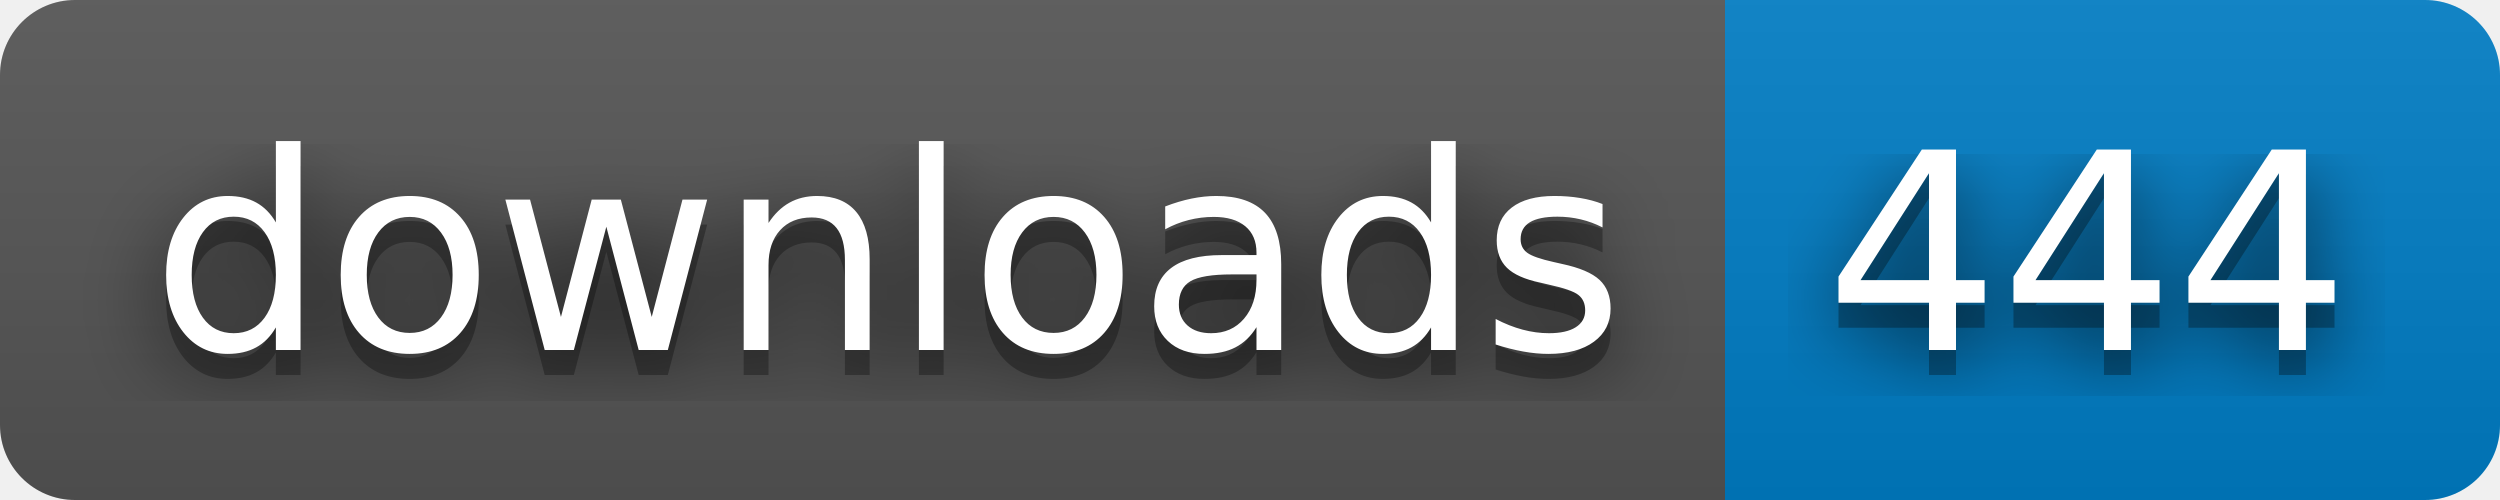
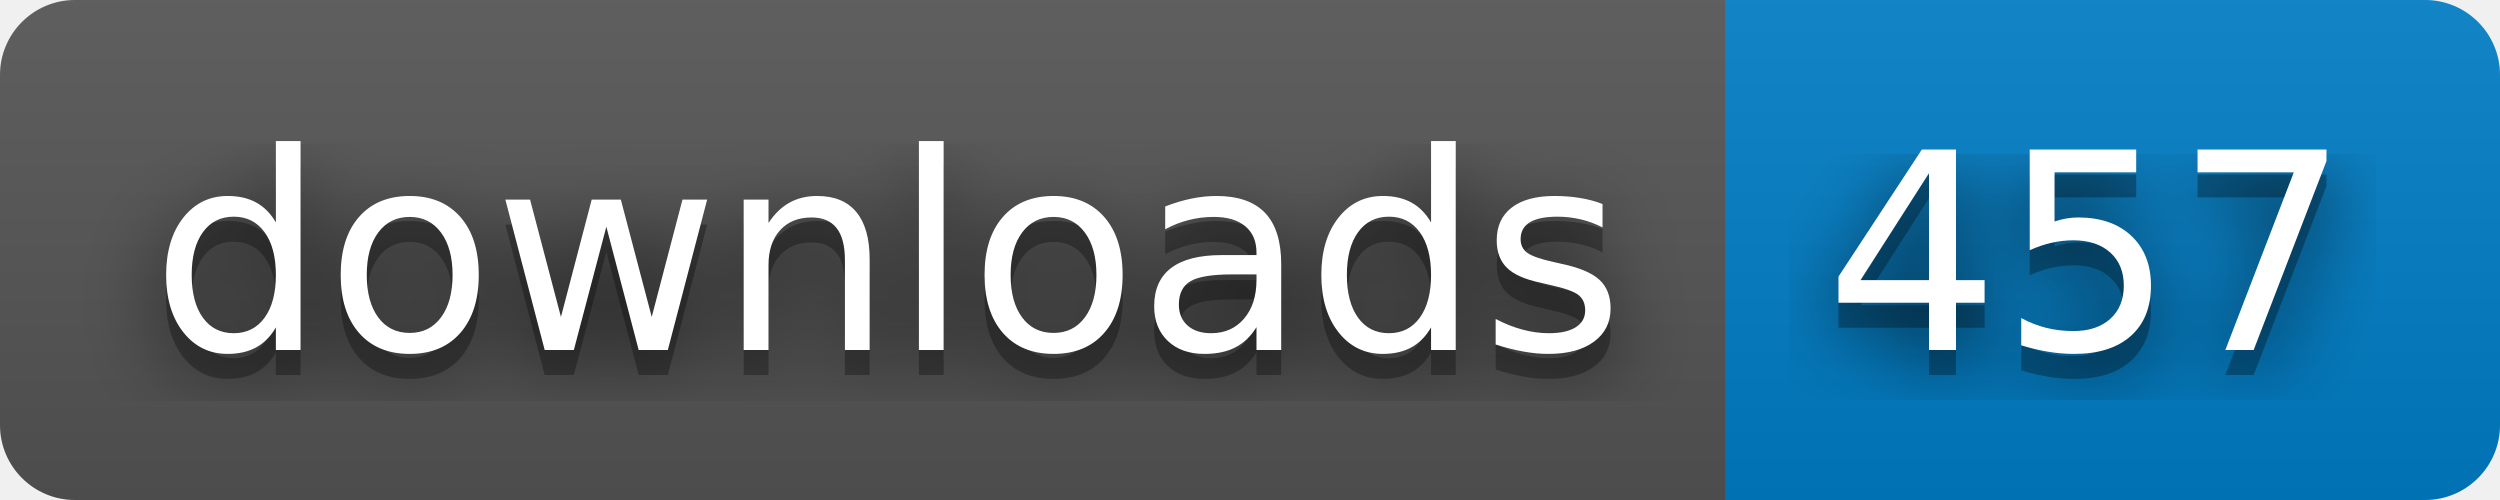
- <svg xmlns="http://www.w3.org/2000/svg" width="100" height="20" role="img" aria-label="downloads: 444">
+ <svg xmlns="http://www.w3.org/2000/svg" width="100" height="20" role="img" aria-label="downloads: 457">
  <filter id="blur">
    <feGaussianBlur stdDeviation="16" />
  </filter>
  <linearGradient id="s" x2="0" y2="100%">
    <stop offset="0" stop-color="#bbb" stop-opacity=".1" />
    <stop offset="1" stop-opacity=".1" />
  </linearGradient>
  <clipPath id="r">
    <rect width="100" height="20" rx="3" />
  </clipPath>
  <g clip-path="url(#r)">
    <rect width="69" height="20" fill="#555" />
    <rect x="69" width="31" height="20" fill="#007ec6" />
    <rect width="100" height="20" fill="url(#s)" />
  </g>
  <g fill="#fff" text-anchor="middle" font-family="Verdana,Geneva,DejaVu Sans,sans-serif" text-rendering="geometricPrecision" font-size="110">
    <g transform="scale(.1)">
      <g aria-hidden="true" fill="#010101">
        <text x="355" y="150" fill-opacity=".8" filter="url(#blur)" textLength="590">downloads</text>
        <text x="355" y="150" fill-opacity=".3" textLength="590">downloads</text>
      </g>
      <text x="355" y="140" textLength="590">downloads</text>
    </g>
    <g transform="scale(.1)">
      <g aria-hidden="true" fill="#010101">
-         <text x="835" y="150" fill-opacity=".8" filter="url(#blur)" textLength="210">444</text>
-         <text x="835" y="150" fill-opacity=".3" textLength="210">444</text>
+         <text x="835" y="150" fill-opacity=".8" filter="url(#blur)" textLength="210">457</text>
+         <text x="835" y="150" fill-opacity=".3" textLength="210">457</text>
      </g>
-       <text x="835" y="140" textLength="210">444</text>
+       <text x="835" y="140" textLength="210">457</text>
    </g>
  </g>
</svg>
